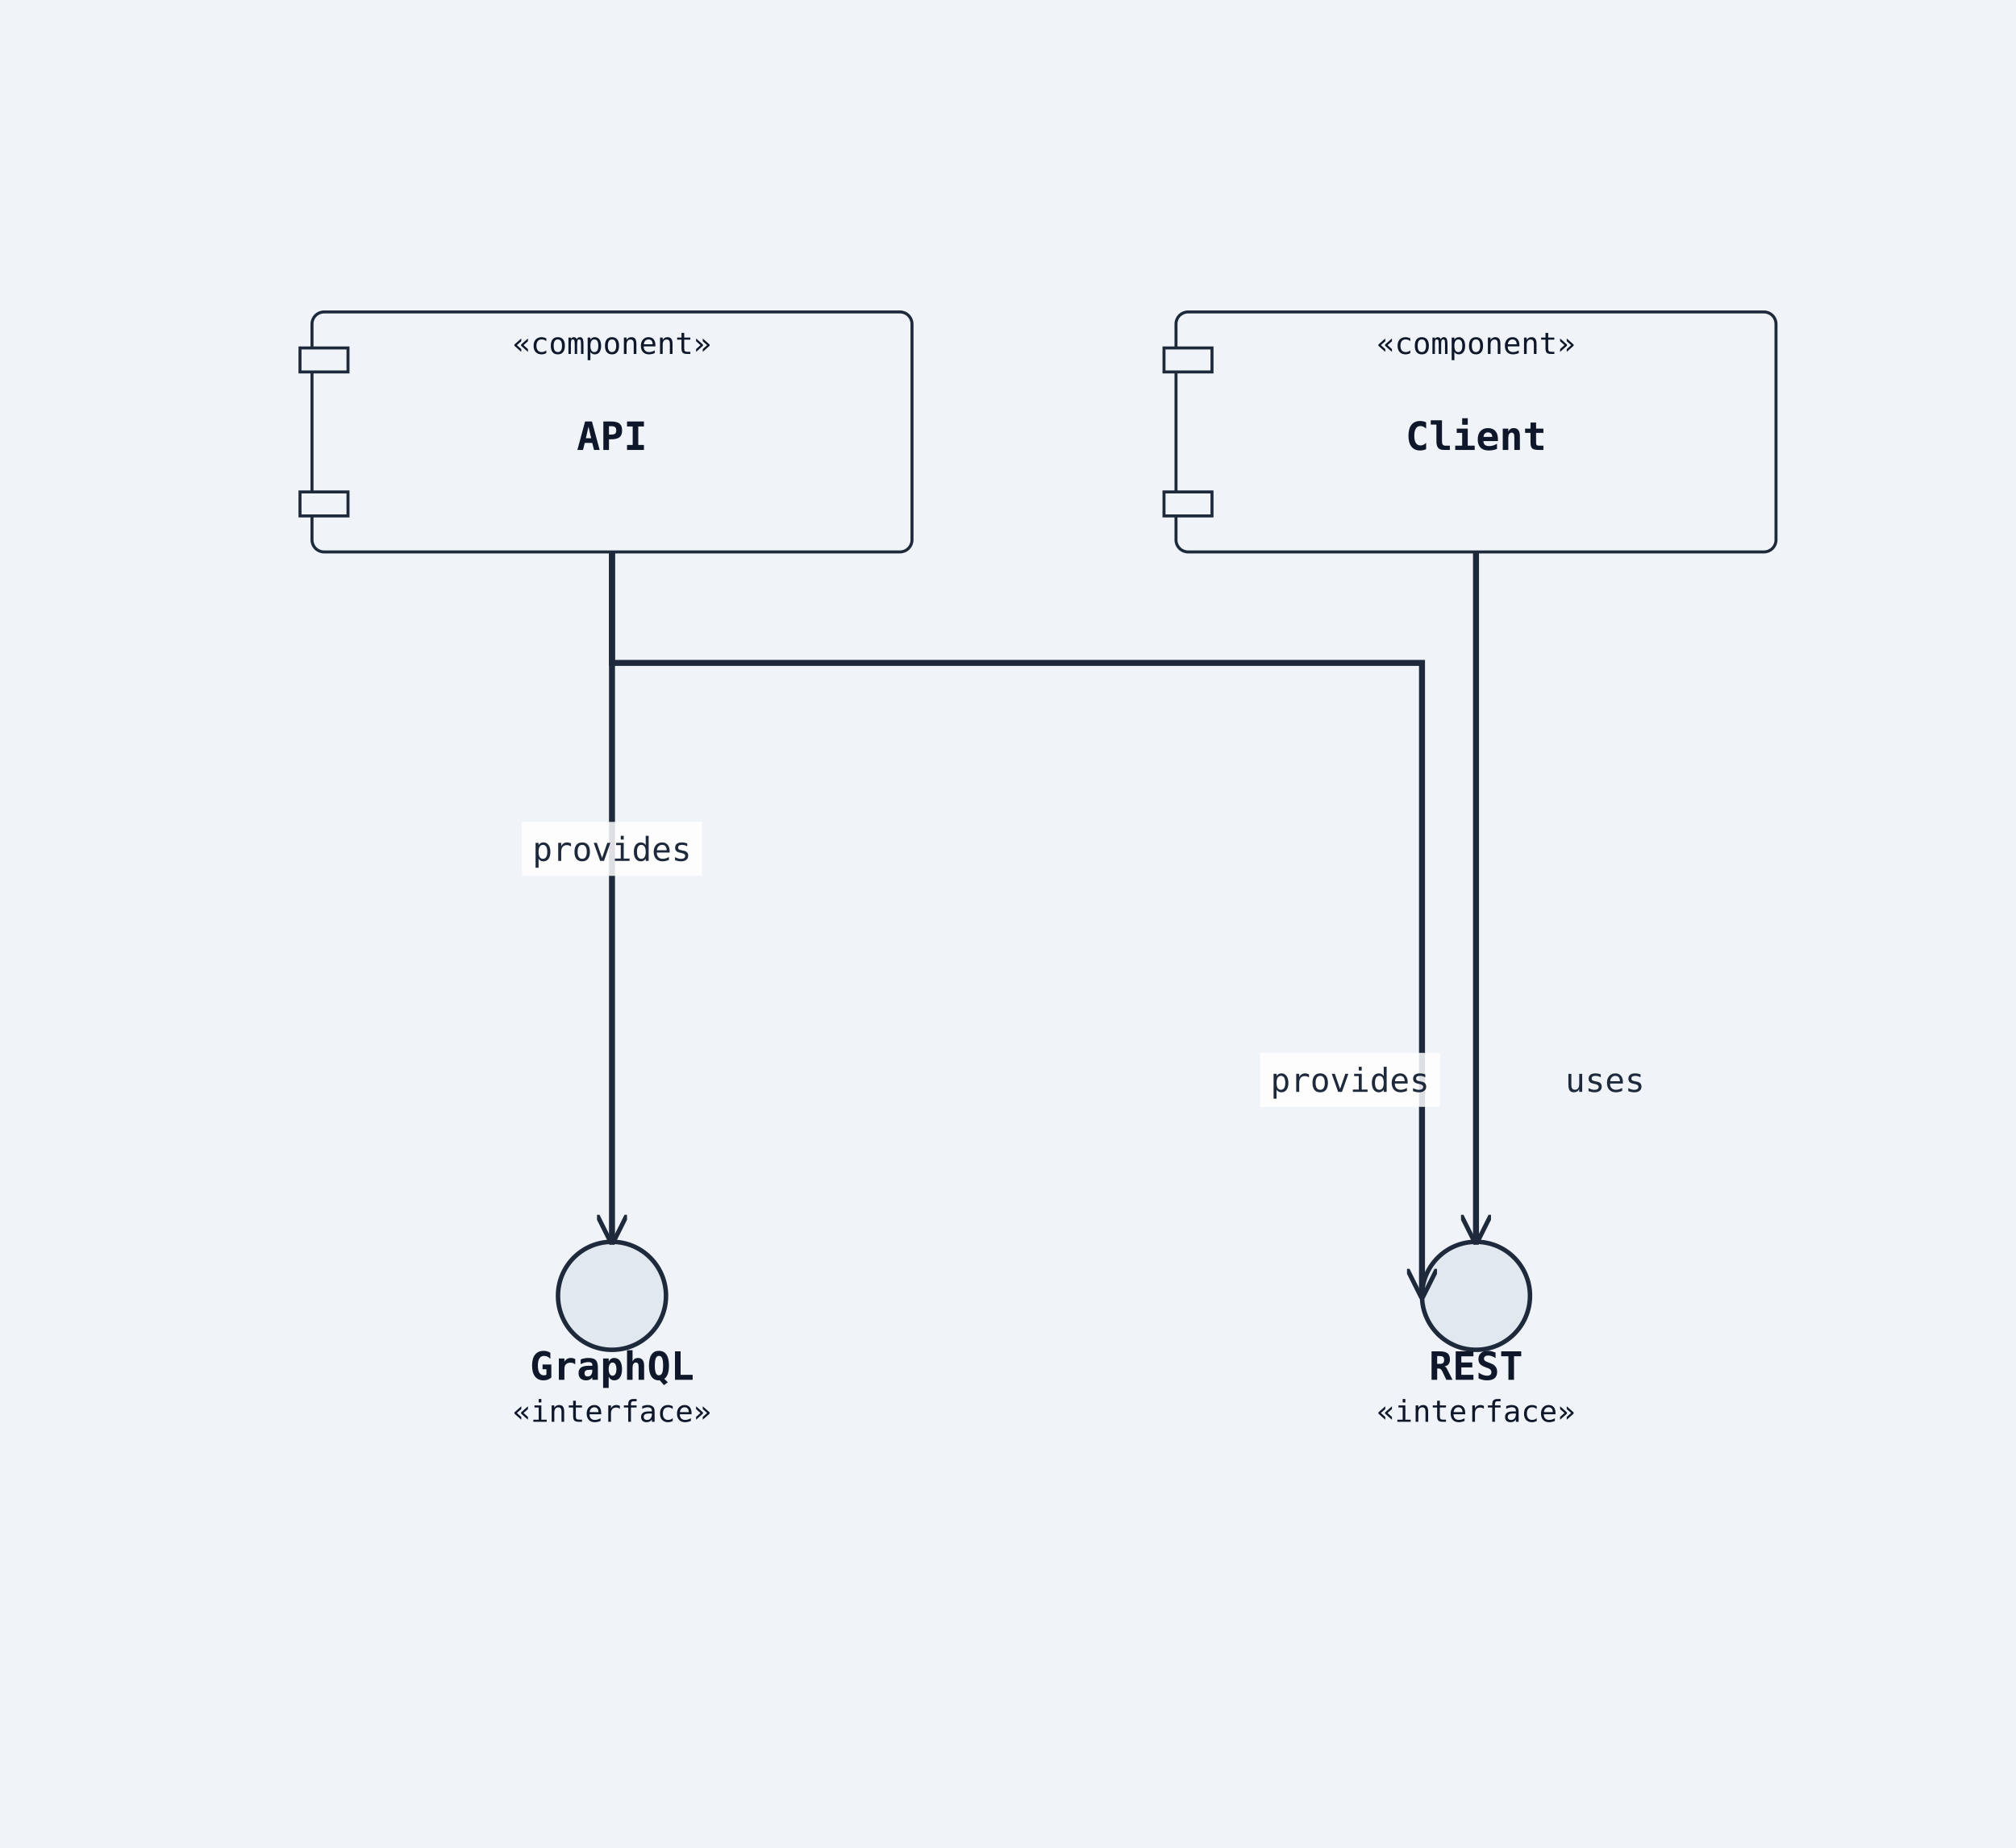
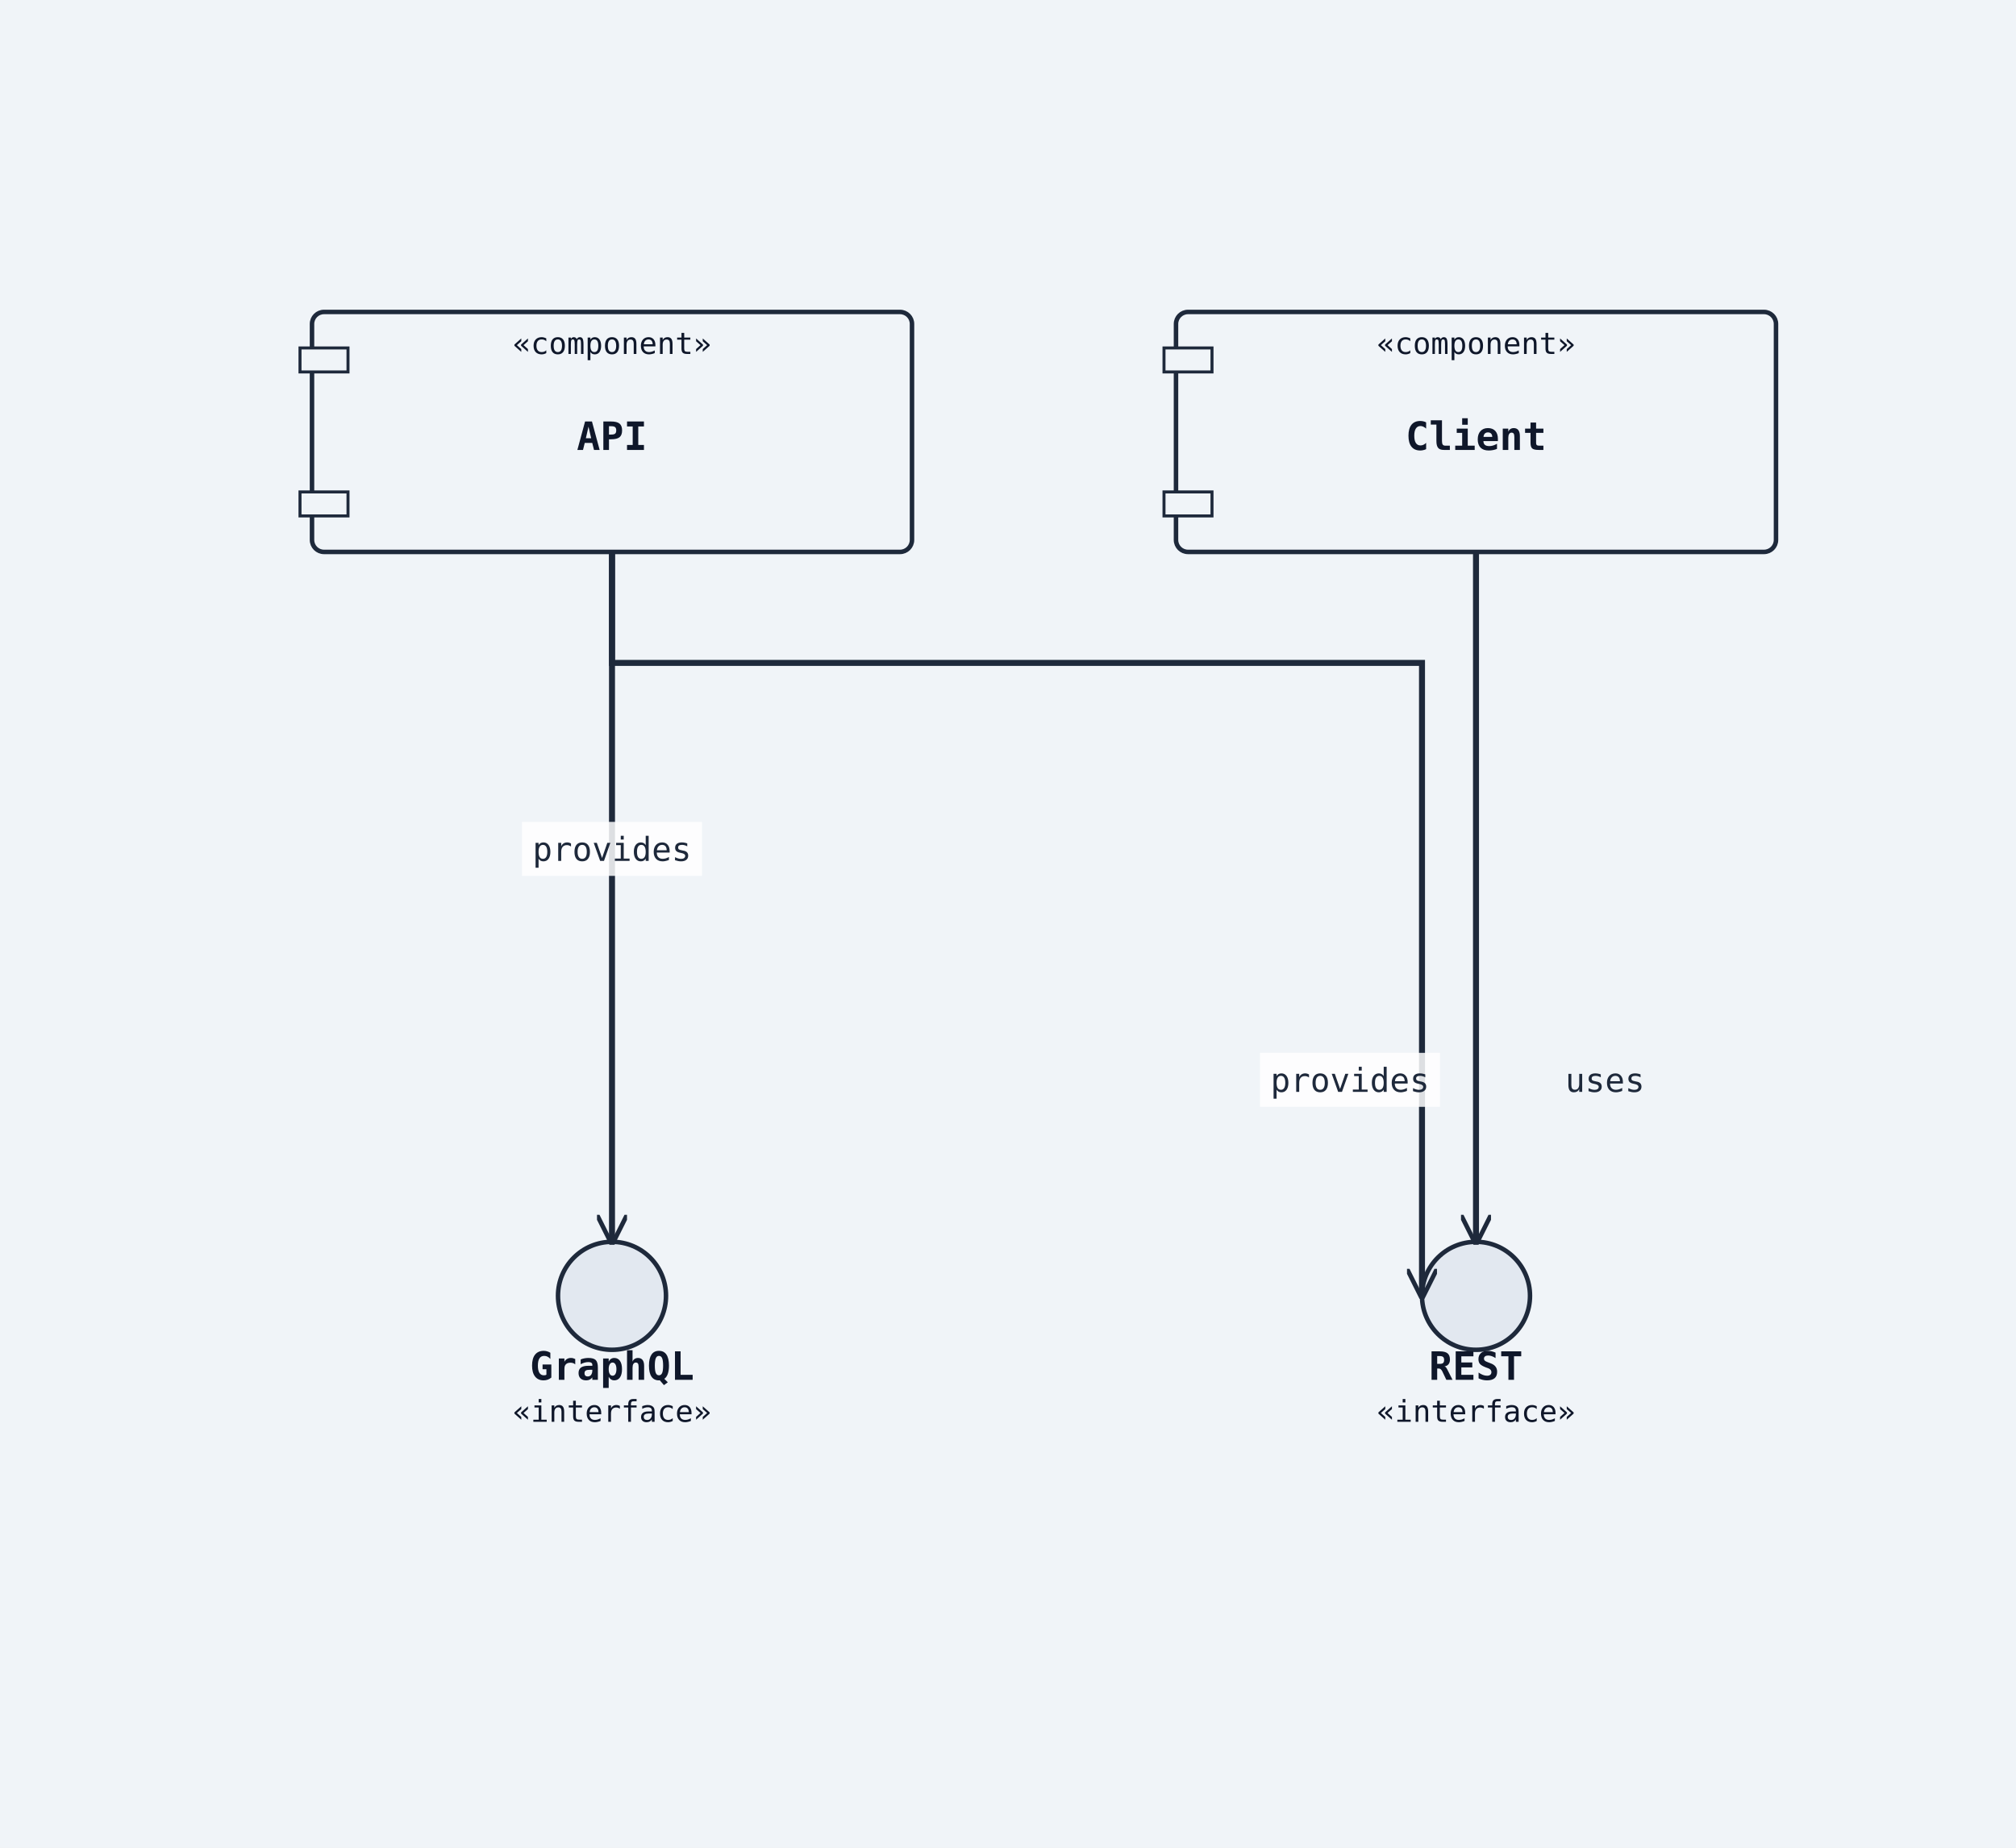
<svg xmlns="http://www.w3.org/2000/svg" width="672" height="616" viewBox="0 0 672 616">
  <rect width="100%" height="100%" fill="#f0f4f8" />
  <defs>
    <marker id="arrow-open" viewBox="0 0 10 10" refX="9" refY="5" markerWidth="10" markerHeight="10" markerUnits="userSpaceOnUse" orient="auto-start-reverse">
      <path d="M0,0 L10,5 L0,10" fill="none" stroke="#1e293b" stroke-width="1.5" />
    </marker>
    <marker id="arrow-triangle" viewBox="0 0 12 12" refX="11" refY="6" markerWidth="12" markerHeight="12" markerUnits="userSpaceOnUse" orient="auto-start-reverse">
      <polygon points="0,0 12,6 0,12" fill="#ffffff" stroke="#1e293b" stroke-width="1.5" fill-rule="nonzero" />
    </marker>
    <marker id="arrow-diamond-filled" viewBox="0 0 14 10" refX="13" refY="5" markerWidth="14" markerHeight="10" markerUnits="userSpaceOnUse" orient="auto-start-reverse">
      <path d="M0,5 L7,0 L14,5 L7,10 z" fill="#1e293b" stroke="#1e293b" stroke-width="1" />
    </marker>
    <marker id="arrow-diamond-open" viewBox="0 0 14 10" refX="13" refY="5" markerWidth="14" markerHeight="10" markerUnits="userSpaceOnUse" orient="auto-start-reverse">
      <path d="M0,5 L7,0 L14,5 L7,10 z" fill="#ffffff" stroke="#1e293b" stroke-width="1" />
    </marker>
    <marker id="arrow-double-open" viewBox="0 0 16 12" refX="15" refY="6" markerWidth="16" markerHeight="12" markerUnits="userSpaceOnUse" orient="auto-start-reverse">
      <path d="M0,1 L8,6 L0,11 M7,1 L15,6 L7,11" fill="none" stroke="#1e293b" stroke-width="1.5" stroke-linejoin="round" />
    </marker>
    <marker id="arrow-circle-open" viewBox="0 0 12 12" refX="11" refY="6" markerWidth="12" markerHeight="12" markerUnits="userSpaceOnUse" orient="auto-start-reverse">
      <circle cx="6" cy="6" r="4" fill="#ffffff" stroke="#1e293b" stroke-width="1.5" />
    </marker>
    <marker id="arrow-circle-filled" viewBox="0 0 12 12" refX="11" refY="6" markerWidth="12" markerHeight="12" markerUnits="userSpaceOnUse" orient="auto-start-reverse">
      <circle cx="6" cy="6" r="4" fill="#1e293b" stroke="#1e293b" stroke-width="1.5" />
    </marker>
    <marker id="arrow-triangle-filled" viewBox="0 0 12 12" refX="11" refY="6" markerWidth="12" markerHeight="12" markerUnits="userSpaceOnUse" orient="auto-start-reverse">
      <polygon points="0,0 12,6 0,12" fill="#1e293b" stroke="#1e293b" stroke-width="1.5" />
    </marker>
    <marker id="arrow-box-filled" viewBox="0 0 12 12" refX="11" refY="6" markerWidth="12" markerHeight="12" markerUnits="userSpaceOnUse" orient="auto-start-reverse">
      <rect x="2" y="2" width="8" height="8" fill="#1e293b" stroke="#1e293b" stroke-width="1.5" />
    </marker>
    <marker id="arrow-plus" viewBox="0 0 12 12" refX="11" refY="6" markerWidth="12" markerHeight="12" markerUnits="userSpaceOnUse" orient="auto-start-reverse">
      <path d="M6,1 L6,11 M1,6 L11,6" fill="none" stroke="#1e293b" stroke-width="1.8" stroke-linecap="round" />
    </marker>
    <marker id="arrow-slash" viewBox="0 0 12 12" refX="10" refY="6" markerWidth="12" markerHeight="12" markerUnits="userSpaceOnUse" orient="auto-start-reverse">
      <path d="M3,2 L9,10" fill="none" stroke="#1e293b" stroke-width="1.8" stroke-linecap="round" />
    </marker>
  </defs>
-   <rect class="uml-node uml-component" data-uml-kind="component" x="104" y="104" width="200" height="80" rx="4" ry="4" fill="#f0f4f8" stroke="#1e293b" stroke-width="1" />
+   <rect class="uml-node uml-component" data-uml-kind="component" x="104" y="104" width="200" height="80" rx="4" ry="4" fill="#f0f4f8" stroke="#1e293b" stroke-width="1.5" />
  <rect x="100" y="116" width="16" height="8" fill="#f0f4f8" stroke="#1e293b" stroke-width="1" />
  <rect x="100" y="164" width="16" height="8" fill="#f0f4f8" stroke="#1e293b" stroke-width="1" />
  <text x="204" y="150" text-anchor="middle" font-family="monospace" font-size="13" font-weight="600" fill="#0f172a">API</text>
  <text x="204" y="118" text-anchor="middle" font-family="monospace" font-size="10" fill="#0f172a">«component»</text>
  <circle class="uml-node uml-interface" data-uml-kind="interface" cx="492" cy="432" r="18" fill="#e2e8f0" stroke="#1e293b" stroke-width="1.5" />
  <text x="492" y="460" text-anchor="middle" font-family="monospace" font-size="13" font-weight="600" fill="#0f172a">REST</text>
  <text x="492" y="474" text-anchor="middle" font-family="monospace" font-size="10" fill="#0f172a">«interface»</text>
  <circle class="uml-node uml-interface" data-uml-kind="interface" cx="204" cy="432" r="18" fill="#e2e8f0" stroke="#1e293b" stroke-width="1.5" />
  <text x="204" y="460" text-anchor="middle" font-family="monospace" font-size="13" font-weight="600" fill="#0f172a">GraphQL</text>
  <text x="204" y="474" text-anchor="middle" font-family="monospace" font-size="10" fill="#0f172a">«interface»</text>
-   <rect class="uml-node uml-component" data-uml-kind="component" x="392" y="104" width="200" height="80" rx="4" ry="4" fill="#f0f4f8" stroke="#1e293b" stroke-width="1" />
+   <rect class="uml-node uml-component" data-uml-kind="component" x="392" y="104" width="200" height="80" rx="4" ry="4" fill="#f0f4f8" stroke="#1e293b" stroke-width="1.5" />
  <rect x="388" y="116" width="16" height="8" fill="#f0f4f8" stroke="#1e293b" stroke-width="1" />
  <rect x="388" y="164" width="16" height="8" fill="#f0f4f8" stroke="#1e293b" stroke-width="1" />
  <text x="492" y="150" text-anchor="middle" font-family="monospace" font-size="13" font-weight="600" fill="#0f172a">Client</text>
  <text x="492" y="118" text-anchor="middle" font-family="monospace" font-size="10" fill="#0f172a">«component»</text>
  <polyline class="uml-relation" data-uml-from="API" data-uml-to="REST" data-uml-arrow="--&gt;" points="204,184 204,221 474,221 474,432" fill="none" stroke="#1e293b" stroke-width="2" marker-end="url(#arrow-open)" />
  <polyline class="uml-relation" data-uml-from="API" data-uml-to="GraphQL" data-uml-arrow="--&gt;" points="204,184 204,288 204,414" fill="none" stroke="#1e293b" stroke-width="2" marker-end="url(#arrow-open)" />
  <polyline class="uml-relation" data-uml-from="Client" data-uml-to="REST" data-uml-arrow="--&gt;" points="492,184 492,288 492,414" fill="none" stroke="#1e293b" stroke-width="2" marker-end="url(#arrow-open)" />
  <rect class="uml-edge-label-bg" data-uml-label-role="edge-background" x="420" y="351" width="60" height="18" fill="white" opacity="0.85" />
  <text class="uml-edge-label" data-uml-label-role="edge" x="450" y="364" text-anchor="middle" font-family="monospace" font-size="11" fill="#1e293b">provides</text>
  <rect class="uml-edge-label-bg" data-uml-label-role="edge-background" x="174" y="274" width="60" height="18" fill="white" opacity="0.85" />
  <text class="uml-edge-label" data-uml-label-role="edge" x="204" y="287" text-anchor="middle" font-family="monospace" font-size="11" fill="#1e293b">provides</text>
  <text class="uml-edge-label" data-uml-label-role="edge" x="535" y="364" text-anchor="middle" font-family="monospace" font-size="11" fill="#1e293b">uses</text>
</svg>
